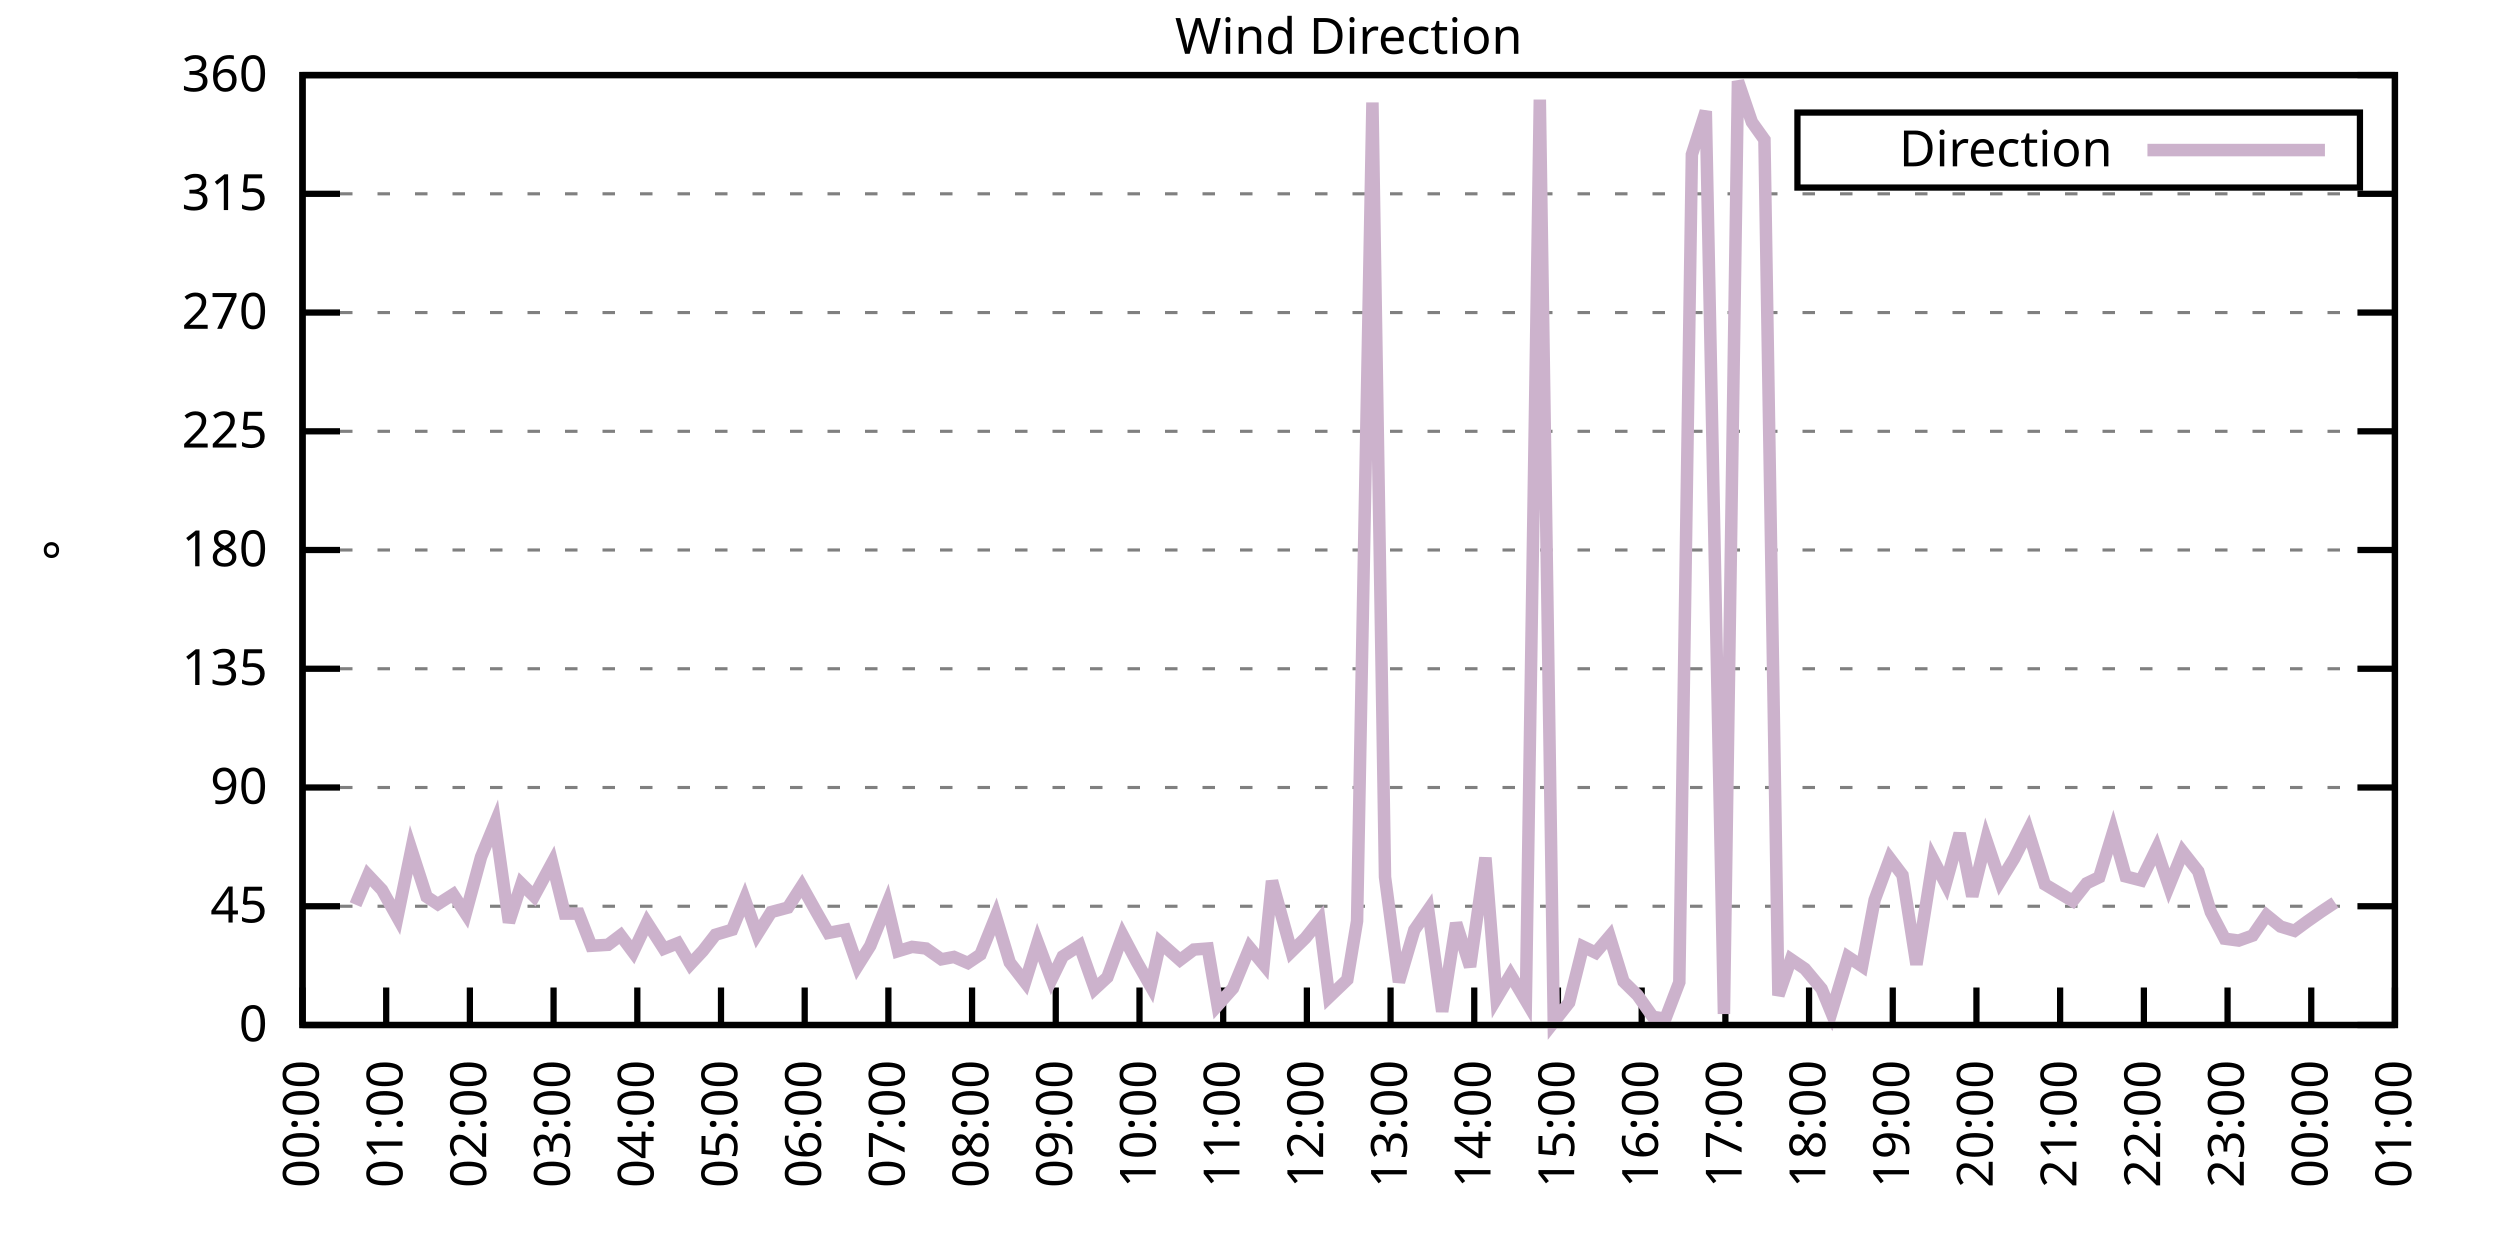
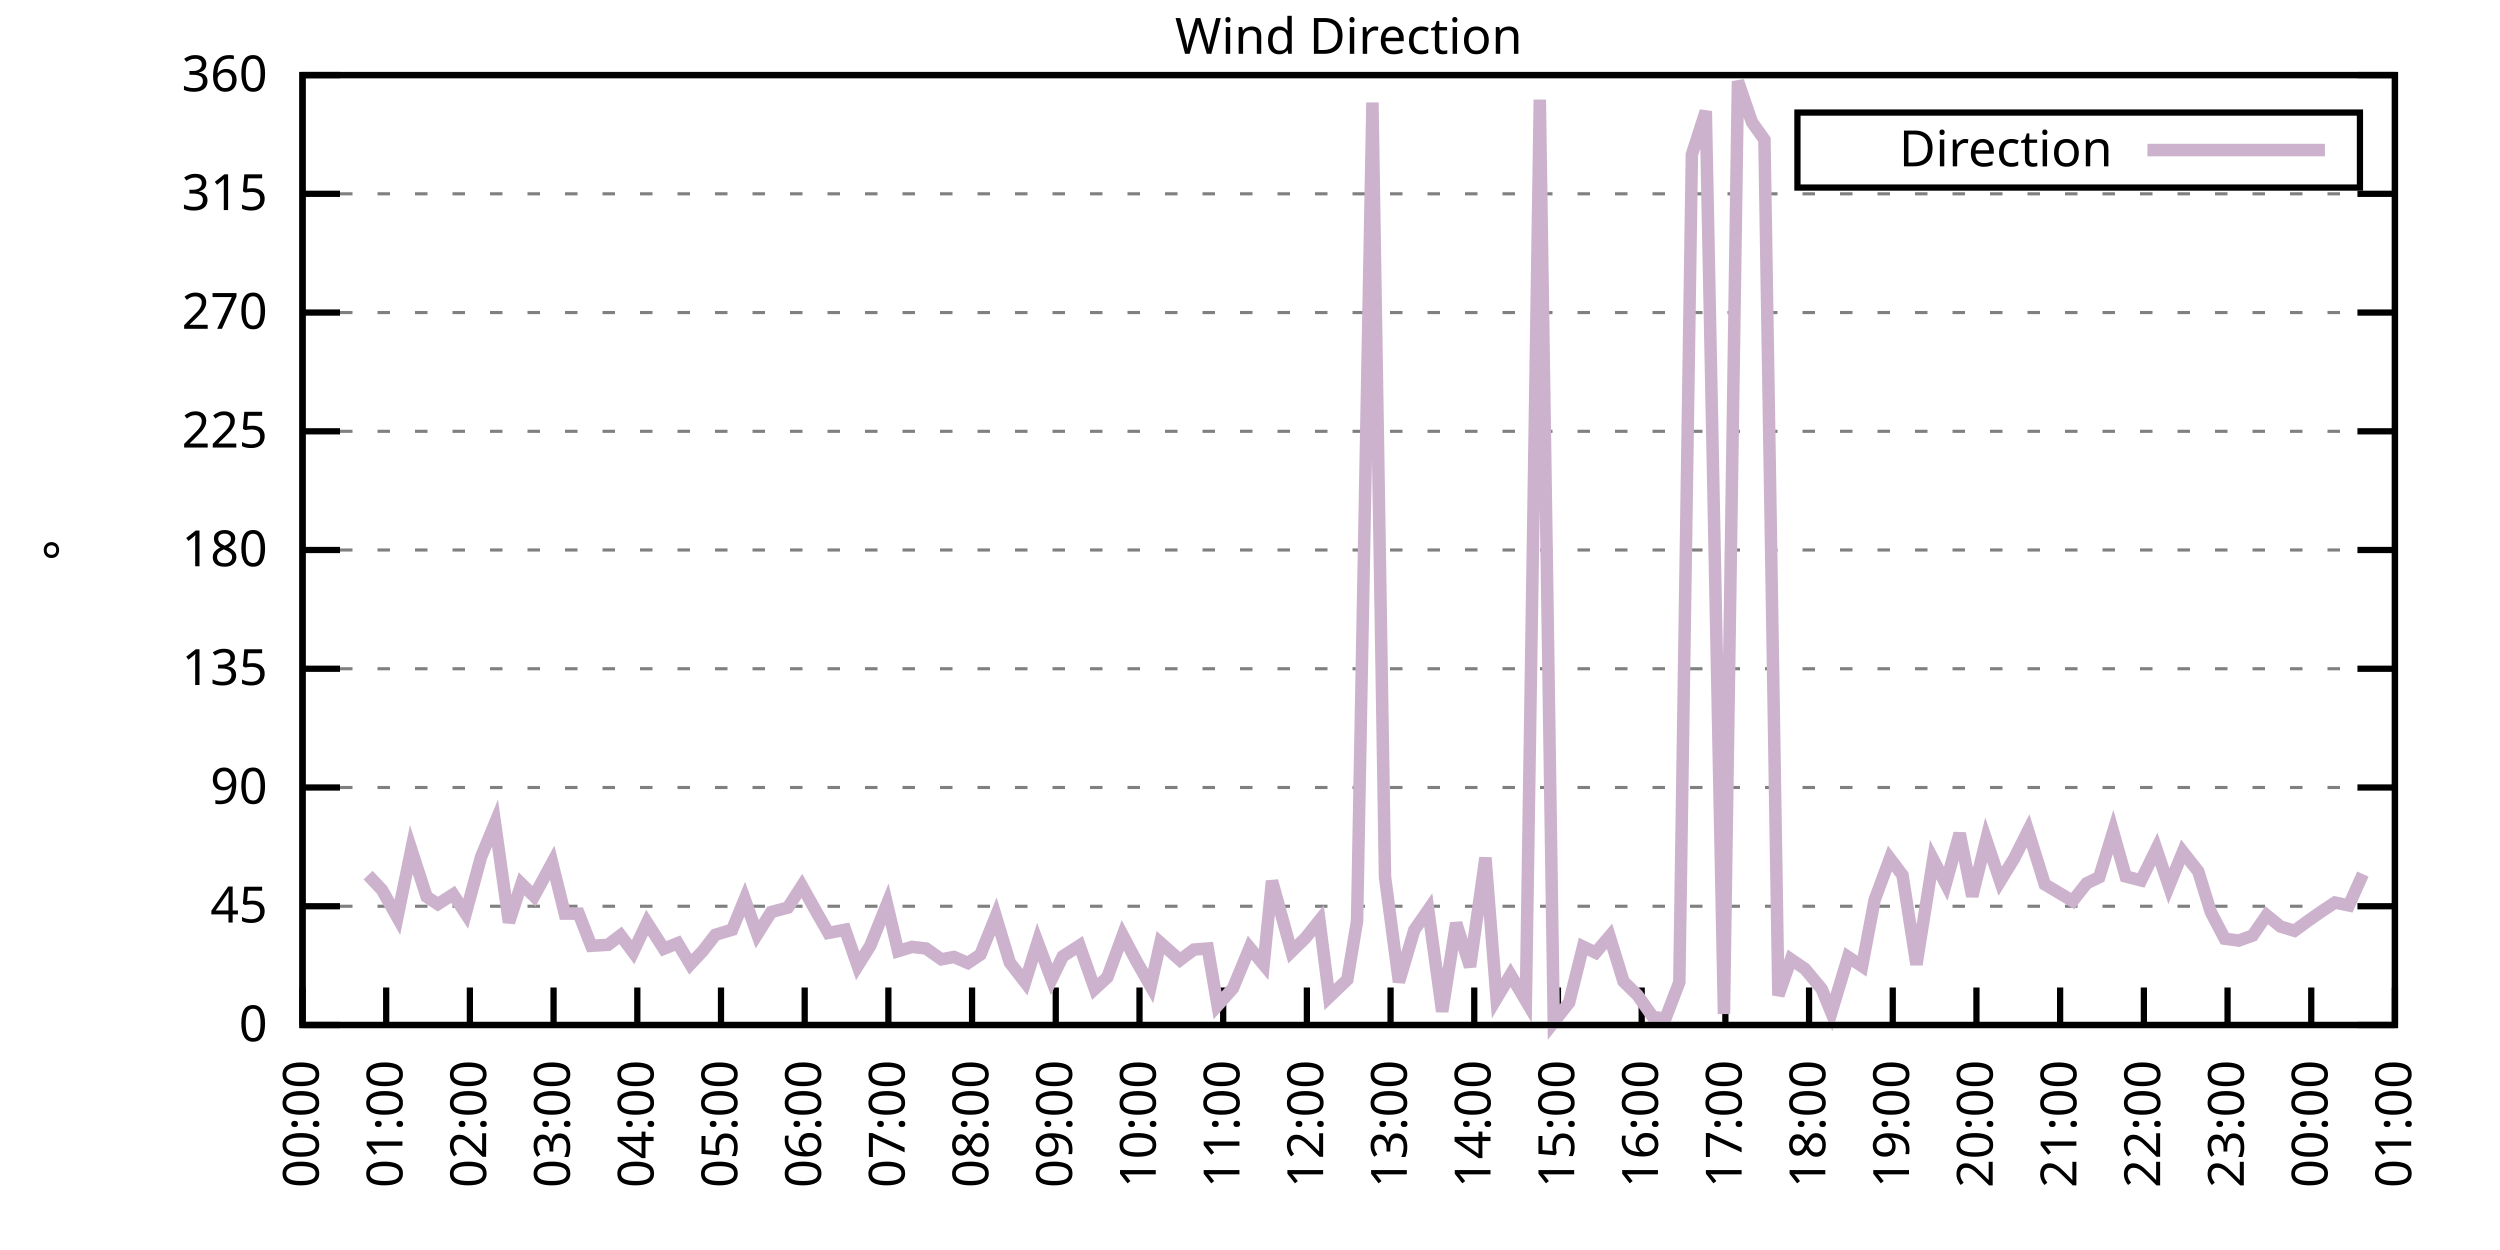
<svg xmlns="http://www.w3.org/2000/svg" xmlns:xlink="http://www.w3.org/1999/xlink" width="400" height="200" viewBox="0 0 400 200">
  <g id="gnuplot_canvas">
    <rect x="0" y="0" width="400" height="200" fill="none" />
    <defs>
      <circle id="gpDot" r="0.5" stroke-width="0.5" stroke="currentColor" />
      <path id="gpPt0" stroke-width="0.333" stroke="currentColor" d="M-1,0 h2 M0,-1 v2" />
      <path id="gpPt1" stroke-width="0.333" stroke="currentColor" d="M-1,-1 L1,1 M1,-1 L-1,1" />
      <path id="gpPt2" stroke-width="0.333" stroke="currentColor" d="M-1,0 L1,0 M0,-1 L0,1 M-1,-1 L1,1 M-1,1 L1,-1" />
      <rect id="gpPt3" stroke-width="0.333" stroke="currentColor" x="-1" y="-1" width="2" height="2" />
      <rect id="gpPt4" stroke-width="0.333" stroke="currentColor" fill="currentColor" x="-1" y="-1" width="2" height="2" />
      <circle id="gpPt5" stroke-width="0.333" stroke="currentColor" cx="0" cy="0" r="1" />
      <use xlink:href="#gpPt5" id="gpPt6" fill="currentColor" stroke="none" />
      <path id="gpPt7" stroke-width="0.333" stroke="currentColor" d="M0,-1.33 L-1.33,0.67 L1.33,0.67 z" />
      <use xlink:href="#gpPt7" id="gpPt8" fill="currentColor" stroke="none" />
      <use xlink:href="#gpPt7" id="gpPt9" stroke="currentColor" transform="rotate(180)" />
      <use xlink:href="#gpPt9" id="gpPt10" fill="currentColor" stroke="none" />
      <use xlink:href="#gpPt3" id="gpPt11" stroke="currentColor" transform="rotate(45)" />
      <use xlink:href="#gpPt11" id="gpPt12" fill="currentColor" stroke="none" />
      <path id="gpPt13" stroke-width="0.333" stroke="currentColor" d="M0,1.330 L1.265,0.411 L0.782,-1.067 L-0.782,-1.076 L-1.265,0.411 z" />
      <use xlink:href="#gpPt13" id="gpPt14" fill="currentColor" stroke="none" />
      <filter id="textbox" filterUnits="objectBoundingBox" x="0" y="0" height="1" width="1">
        <feFlood flood-color="white" flood-opacity="1" result="bgnd" />
        <feComposite in="SourceGraphic" in2="bgnd" operator="atop" />
      </filter>
      <filter id="greybox" filterUnits="objectBoundingBox" x="0" y="0" height="1" width="1">
        <feFlood flood-color="lightgrey" flood-opacity="1" result="grey" />
        <feComposite in="SourceGraphic" in2="grey" operator="atop" />
      </filter>
    </defs>
    <g fill="none" color="white" stroke="currentColor" stroke-width="1.00" stroke-linecap="butt" stroke-linejoin="miter">
</g>
    <g fill="none" color="black" stroke="currentColor" stroke-width="1.00" stroke-linecap="butt" stroke-linejoin="miter">
      <g stroke="none" shape-rendering="crispEdges">
        <polygon fill="rgb(255, 255, 255)" points="48.40,164.00 383.18,164.00 383.18,12.02 48.40,12.02 " />
      </g>
    </g>
    <g fill="none" color="black" stroke="currentColor" stroke-width="1.00" stroke-linecap="butt" stroke-linejoin="miter">
</g>
    <g fill="none" color="black" stroke="black" stroke-width="0.50" stroke-linecap="butt" stroke-linejoin="miter">
</g>
    <g fill="none" color="gray" stroke="currentColor" stroke-width="0.50" stroke-linecap="butt" stroke-linejoin="miter">
      <path stroke="gray" stroke-dasharray="2,4" class="gridline" d="M48.40,164.00 L383.19,164.00  " />
    </g>
    <g fill="none" color="gray" stroke="gray" stroke-width="1.00" stroke-linecap="butt" stroke-linejoin="miter">
</g>
    <g fill="none" color="black" stroke="currentColor" stroke-width="1.00" stroke-linecap="butt" stroke-linejoin="miter">
      <path stroke="black" d="M48.40,164.00 L54.40,164.00 M383.19,164.00 L377.19,164.00  " />
      <g transform="translate(42.80,166.60)" stroke="none" fill="black" font-family="Sans" font-size="8.00" text-anchor="end">
        <text>
          <tspan font-family="Sans"> 0</tspan>
        </text>
      </g>
    </g>
    <g fill="none" color="black" stroke="currentColor" stroke-width="1.00" stroke-linecap="butt" stroke-linejoin="miter">
</g>
    <g fill="none" color="black" stroke="black" stroke-width="0.50" stroke-linecap="butt" stroke-linejoin="miter">
</g>
    <g fill="none" color="gray" stroke="currentColor" stroke-width="0.50" stroke-linecap="butt" stroke-linejoin="miter">
      <path stroke="gray" stroke-dasharray="2,4" class="gridline" d="M48.40,145.00 L383.19,145.00  " />
    </g>
    <g fill="none" color="gray" stroke="gray" stroke-width="1.00" stroke-linecap="butt" stroke-linejoin="miter">
</g>
    <g fill="none" color="black" stroke="currentColor" stroke-width="1.00" stroke-linecap="butt" stroke-linejoin="miter">
      <path stroke="black" d="M48.40,145.00 L54.40,145.00 M383.19,145.00 L377.19,145.00  " />
      <g transform="translate(42.80,147.60)" stroke="none" fill="black" font-family="Sans" font-size="8.00" text-anchor="end">
        <text>
          <tspan font-family="Sans"> 45</tspan>
        </text>
      </g>
    </g>
    <g fill="none" color="black" stroke="currentColor" stroke-width="1.00" stroke-linecap="butt" stroke-linejoin="miter">
</g>
    <g fill="none" color="black" stroke="black" stroke-width="0.50" stroke-linecap="butt" stroke-linejoin="miter">
</g>
    <g fill="none" color="gray" stroke="currentColor" stroke-width="0.50" stroke-linecap="butt" stroke-linejoin="miter">
      <path stroke="gray" stroke-dasharray="2,4" class="gridline" d="M48.40,126.00 L383.19,126.00  " />
    </g>
    <g fill="none" color="gray" stroke="gray" stroke-width="1.00" stroke-linecap="butt" stroke-linejoin="miter">
</g>
    <g fill="none" color="black" stroke="currentColor" stroke-width="1.00" stroke-linecap="butt" stroke-linejoin="miter">
      <path stroke="black" d="M48.40,126.00 L54.40,126.00 M383.19,126.00 L377.19,126.00  " />
      <g transform="translate(42.80,128.60)" stroke="none" fill="black" font-family="Sans" font-size="8.00" text-anchor="end">
        <text>
          <tspan font-family="Sans"> 90</tspan>
        </text>
      </g>
    </g>
    <g fill="none" color="black" stroke="currentColor" stroke-width="1.00" stroke-linecap="butt" stroke-linejoin="miter">
</g>
    <g fill="none" color="black" stroke="black" stroke-width="0.50" stroke-linecap="butt" stroke-linejoin="miter">
</g>
    <g fill="none" color="gray" stroke="currentColor" stroke-width="0.50" stroke-linecap="butt" stroke-linejoin="miter">
      <path stroke="gray" stroke-dasharray="2,4" class="gridline" d="M48.40,107.00 L383.19,107.00  " />
    </g>
    <g fill="none" color="gray" stroke="gray" stroke-width="1.00" stroke-linecap="butt" stroke-linejoin="miter">
</g>
    <g fill="none" color="black" stroke="currentColor" stroke-width="1.00" stroke-linecap="butt" stroke-linejoin="miter">
      <path stroke="black" d="M48.40,107.00 L54.40,107.00 M383.19,107.00 L377.19,107.00  " />
      <g transform="translate(42.80,109.60)" stroke="none" fill="black" font-family="Sans" font-size="8.00" text-anchor="end">
        <text>
          <tspan font-family="Sans"> 135</tspan>
        </text>
      </g>
    </g>
    <g fill="none" color="black" stroke="currentColor" stroke-width="1.00" stroke-linecap="butt" stroke-linejoin="miter">
</g>
    <g fill="none" color="black" stroke="black" stroke-width="0.50" stroke-linecap="butt" stroke-linejoin="miter">
</g>
    <g fill="none" color="gray" stroke="currentColor" stroke-width="0.50" stroke-linecap="butt" stroke-linejoin="miter">
      <path stroke="gray" stroke-dasharray="2,4" class="gridline" d="M48.40,88.00 L383.19,88.00  " />
    </g>
    <g fill="none" color="gray" stroke="gray" stroke-width="1.00" stroke-linecap="butt" stroke-linejoin="miter">
</g>
    <g fill="none" color="black" stroke="currentColor" stroke-width="1.00" stroke-linecap="butt" stroke-linejoin="miter">
      <path stroke="black" d="M48.40,88.00 L54.40,88.00 M383.19,88.00 L377.19,88.00  " />
      <g transform="translate(42.80,90.60)" stroke="none" fill="black" font-family="Sans" font-size="8.00" text-anchor="end">
        <text>
          <tspan font-family="Sans"> 180</tspan>
        </text>
      </g>
    </g>
    <g fill="none" color="black" stroke="currentColor" stroke-width="1.00" stroke-linecap="butt" stroke-linejoin="miter">
</g>
    <g fill="none" color="black" stroke="black" stroke-width="0.50" stroke-linecap="butt" stroke-linejoin="miter">
</g>
    <g fill="none" color="gray" stroke="currentColor" stroke-width="0.50" stroke-linecap="butt" stroke-linejoin="miter">
      <path stroke="gray" stroke-dasharray="2,4" class="gridline" d="M48.40,69.01 L383.19,69.01  " />
    </g>
    <g fill="none" color="gray" stroke="gray" stroke-width="1.00" stroke-linecap="butt" stroke-linejoin="miter">
</g>
    <g fill="none" color="black" stroke="currentColor" stroke-width="1.00" stroke-linecap="butt" stroke-linejoin="miter">
      <path stroke="black" d="M48.40,69.01 L54.40,69.01 M383.19,69.01 L377.19,69.01  " />
      <g transform="translate(42.80,71.61)" stroke="none" fill="black" font-family="Sans" font-size="8.00" text-anchor="end">
        <text>
          <tspan font-family="Sans"> 225</tspan>
        </text>
      </g>
    </g>
    <g fill="none" color="black" stroke="currentColor" stroke-width="1.00" stroke-linecap="butt" stroke-linejoin="miter">
</g>
    <g fill="none" color="black" stroke="black" stroke-width="0.50" stroke-linecap="butt" stroke-linejoin="miter">
</g>
    <g fill="none" color="gray" stroke="currentColor" stroke-width="0.50" stroke-linecap="butt" stroke-linejoin="miter">
      <path stroke="gray" stroke-dasharray="2,4" class="gridline" d="M48.40,50.01 L383.19,50.01  " />
    </g>
    <g fill="none" color="gray" stroke="gray" stroke-width="1.00" stroke-linecap="butt" stroke-linejoin="miter">
</g>
    <g fill="none" color="black" stroke="currentColor" stroke-width="1.00" stroke-linecap="butt" stroke-linejoin="miter">
      <path stroke="black" d="M48.40,50.01 L54.40,50.01 M383.19,50.01 L377.19,50.01  " />
      <g transform="translate(42.80,52.61)" stroke="none" fill="black" font-family="Sans" font-size="8.00" text-anchor="end">
        <text>
          <tspan font-family="Sans"> 270</tspan>
        </text>
      </g>
    </g>
    <g fill="none" color="black" stroke="currentColor" stroke-width="1.00" stroke-linecap="butt" stroke-linejoin="miter">
</g>
    <g fill="none" color="black" stroke="black" stroke-width="0.50" stroke-linecap="butt" stroke-linejoin="miter">
</g>
    <g fill="none" color="gray" stroke="currentColor" stroke-width="0.50" stroke-linecap="butt" stroke-linejoin="miter">
      <path stroke="gray" stroke-dasharray="2,4" class="gridline" d="M48.40,31.01 L383.19,31.01  " />
    </g>
    <g fill="none" color="gray" stroke="gray" stroke-width="1.00" stroke-linecap="butt" stroke-linejoin="miter">
</g>
    <g fill="none" color="black" stroke="currentColor" stroke-width="1.00" stroke-linecap="butt" stroke-linejoin="miter">
      <path stroke="black" d="M48.40,31.01 L54.40,31.01 M383.19,31.01 L377.19,31.01  " />
      <g transform="translate(42.80,33.61)" stroke="none" fill="black" font-family="Sans" font-size="8.00" text-anchor="end">
        <text>
          <tspan font-family="Sans"> 315</tspan>
        </text>
      </g>
    </g>
    <g fill="none" color="black" stroke="currentColor" stroke-width="1.00" stroke-linecap="butt" stroke-linejoin="miter">
</g>
    <g fill="none" color="black" stroke="black" stroke-width="0.50" stroke-linecap="butt" stroke-linejoin="miter">
</g>
    <g fill="none" color="gray" stroke="currentColor" stroke-width="0.50" stroke-linecap="butt" stroke-linejoin="miter">
      <path stroke="gray" stroke-dasharray="2,4" class="gridline" d="M48.40,12.01 L383.19,12.01  " />
    </g>
    <g fill="none" color="gray" stroke="gray" stroke-width="1.00" stroke-linecap="butt" stroke-linejoin="miter">
</g>
    <g fill="none" color="black" stroke="currentColor" stroke-width="1.00" stroke-linecap="butt" stroke-linejoin="miter">
      <path stroke="black" d="M48.40,12.01 L54.40,12.01 M383.19,12.01 L377.19,12.01  " />
      <g transform="translate(42.80,14.61)" stroke="none" fill="black" font-family="Sans" font-size="8.00" text-anchor="end">
        <text>
          <tspan font-family="Sans"> 360</tspan>
        </text>
      </g>
    </g>
    <g fill="none" color="black" stroke="currentColor" stroke-width="1.00" stroke-linecap="butt" stroke-linejoin="miter">
      <path stroke="black" d="M48.40,164.00 L48.40,158.00  " />
      <g transform="translate(51.00,169.60) rotate(270.00)" stroke="none" fill="black" font-family="Sans" font-size="8.00" text-anchor="end">
        <text>
          <tspan font-family="Sans">00:00</tspan>
        </text>
      </g>
    </g>
    <g fill="none" color="black" stroke="currentColor" stroke-width="1.00" stroke-linecap="butt" stroke-linejoin="miter">
      <path stroke="black" d="M61.79,164.00 L61.79,158.00  " />
      <g transform="translate(64.39,169.60) rotate(270.00)" stroke="none" fill="black" font-family="Sans" font-size="8.00" text-anchor="end">
        <text>
          <tspan font-family="Sans">01:00</tspan>
        </text>
      </g>
    </g>
    <g fill="none" color="black" stroke="currentColor" stroke-width="1.00" stroke-linecap="butt" stroke-linejoin="miter">
      <path stroke="black" d="M75.18,164.00 L75.18,158.00  " />
      <g transform="translate(77.78,169.60) rotate(270.00)" stroke="none" fill="black" font-family="Sans" font-size="8.00" text-anchor="end">
        <text>
          <tspan font-family="Sans">02:00</tspan>
        </text>
      </g>
    </g>
    <g fill="none" color="black" stroke="currentColor" stroke-width="1.00" stroke-linecap="butt" stroke-linejoin="miter">
      <path stroke="black" d="M88.57,164.00 L88.57,158.00  " />
      <g transform="translate(91.17,169.60) rotate(270.00)" stroke="none" fill="black" font-family="Sans" font-size="8.00" text-anchor="end">
        <text>
          <tspan font-family="Sans">03:00</tspan>
        </text>
      </g>
    </g>
    <g fill="none" color="black" stroke="currentColor" stroke-width="1.00" stroke-linecap="butt" stroke-linejoin="miter">
      <path stroke="black" d="M101.97,164.00 L101.97,158.00  " />
      <g transform="translate(104.57,169.60) rotate(270.00)" stroke="none" fill="black" font-family="Sans" font-size="8.00" text-anchor="end">
        <text>
          <tspan font-family="Sans">04:00</tspan>
        </text>
      </g>
    </g>
    <g fill="none" color="black" stroke="currentColor" stroke-width="1.00" stroke-linecap="butt" stroke-linejoin="miter">
      <path stroke="black" d="M115.36,164.00 L115.36,158.00  " />
      <g transform="translate(117.96,169.60) rotate(270.00)" stroke="none" fill="black" font-family="Sans" font-size="8.00" text-anchor="end">
        <text>
          <tspan font-family="Sans">05:00</tspan>
        </text>
      </g>
    </g>
    <g fill="none" color="black" stroke="currentColor" stroke-width="1.00" stroke-linecap="butt" stroke-linejoin="miter">
      <path stroke="black" d="M128.75,164.00 L128.75,158.00  " />
      <g transform="translate(131.35,169.60) rotate(270.00)" stroke="none" fill="black" font-family="Sans" font-size="8.00" text-anchor="end">
        <text>
          <tspan font-family="Sans">06:00</tspan>
        </text>
      </g>
    </g>
    <g fill="none" color="black" stroke="currentColor" stroke-width="1.00" stroke-linecap="butt" stroke-linejoin="miter">
      <path stroke="black" d="M142.14,164.00 L142.14,158.00  " />
      <g transform="translate(144.74,169.60) rotate(270.00)" stroke="none" fill="black" font-family="Sans" font-size="8.00" text-anchor="end">
        <text>
          <tspan font-family="Sans">07:00</tspan>
        </text>
      </g>
    </g>
    <g fill="none" color="black" stroke="currentColor" stroke-width="1.00" stroke-linecap="butt" stroke-linejoin="miter">
      <path stroke="black" d="M155.53,164.00 L155.53,158.00  " />
      <g transform="translate(158.13,169.60) rotate(270.00)" stroke="none" fill="black" font-family="Sans" font-size="8.00" text-anchor="end">
        <text>
          <tspan font-family="Sans">08:00</tspan>
        </text>
      </g>
    </g>
    <g fill="none" color="black" stroke="currentColor" stroke-width="1.00" stroke-linecap="butt" stroke-linejoin="miter">
      <path stroke="black" d="M168.92,164.00 L168.92,158.00  " />
      <g transform="translate(171.52,169.60) rotate(270.00)" stroke="none" fill="black" font-family="Sans" font-size="8.00" text-anchor="end">
        <text>
          <tspan font-family="Sans">09:00</tspan>
        </text>
      </g>
    </g>
    <g fill="none" color="black" stroke="currentColor" stroke-width="1.00" stroke-linecap="butt" stroke-linejoin="miter">
      <path stroke="black" d="M182.32,164.00 L182.32,158.00  " />
      <g transform="translate(184.92,169.60) rotate(270.00)" stroke="none" fill="black" font-family="Sans" font-size="8.00" text-anchor="end">
        <text>
          <tspan font-family="Sans">10:00</tspan>
        </text>
      </g>
    </g>
    <g fill="none" color="black" stroke="currentColor" stroke-width="1.00" stroke-linecap="butt" stroke-linejoin="miter">
      <path stroke="black" d="M195.71,164.00 L195.71,158.00  " />
      <g transform="translate(198.31,169.60) rotate(270.00)" stroke="none" fill="black" font-family="Sans" font-size="8.00" text-anchor="end">
        <text>
          <tspan font-family="Sans">11:00</tspan>
        </text>
      </g>
    </g>
    <g fill="none" color="black" stroke="currentColor" stroke-width="1.00" stroke-linecap="butt" stroke-linejoin="miter">
      <path stroke="black" d="M209.10,164.00 L209.10,158.00  " />
      <g transform="translate(211.70,169.60) rotate(270.00)" stroke="none" fill="black" font-family="Sans" font-size="8.00" text-anchor="end">
        <text>
          <tspan font-family="Sans">12:00</tspan>
        </text>
      </g>
    </g>
    <g fill="none" color="black" stroke="currentColor" stroke-width="1.00" stroke-linecap="butt" stroke-linejoin="miter">
      <path stroke="black" d="M222.49,164.00 L222.49,158.00  " />
      <g transform="translate(225.09,169.60) rotate(270.00)" stroke="none" fill="black" font-family="Sans" font-size="8.00" text-anchor="end">
        <text>
          <tspan font-family="Sans">13:00</tspan>
        </text>
      </g>
    </g>
    <g fill="none" color="black" stroke="currentColor" stroke-width="1.00" stroke-linecap="butt" stroke-linejoin="miter">
      <path stroke="black" d="M235.88,164.00 L235.88,158.00  " />
      <g transform="translate(238.48,169.60) rotate(270.00)" stroke="none" fill="black" font-family="Sans" font-size="8.00" text-anchor="end">
        <text>
          <tspan font-family="Sans">14:00</tspan>
        </text>
      </g>
    </g>
    <g fill="none" color="black" stroke="currentColor" stroke-width="1.00" stroke-linecap="butt" stroke-linejoin="miter">
      <path stroke="black" d="M249.27,164.00 L249.27,158.00  " />
      <g transform="translate(251.87,169.60) rotate(270.00)" stroke="none" fill="black" font-family="Sans" font-size="8.00" text-anchor="end">
        <text>
          <tspan font-family="Sans">15:00</tspan>
        </text>
      </g>
    </g>
    <g fill="none" color="black" stroke="currentColor" stroke-width="1.00" stroke-linecap="butt" stroke-linejoin="miter">
      <path stroke="black" d="M262.67,164.00 L262.67,158.00  " />
      <g transform="translate(265.27,169.60) rotate(270.00)" stroke="none" fill="black" font-family="Sans" font-size="8.00" text-anchor="end">
        <text>
          <tspan font-family="Sans">16:00</tspan>
        </text>
      </g>
    </g>
    <g fill="none" color="black" stroke="currentColor" stroke-width="1.00" stroke-linecap="butt" stroke-linejoin="miter">
      <path stroke="black" d="M276.06,164.00 L276.06,158.00  " />
      <g transform="translate(278.66,169.60) rotate(270.00)" stroke="none" fill="black" font-family="Sans" font-size="8.00" text-anchor="end">
        <text>
          <tspan font-family="Sans">17:00</tspan>
        </text>
      </g>
    </g>
    <g fill="none" color="black" stroke="currentColor" stroke-width="1.00" stroke-linecap="butt" stroke-linejoin="miter">
      <path stroke="black" d="M289.45,164.00 L289.45,158.00  " />
      <g transform="translate(292.05,169.60) rotate(270.00)" stroke="none" fill="black" font-family="Sans" font-size="8.00" text-anchor="end">
        <text>
          <tspan font-family="Sans">18:00</tspan>
        </text>
      </g>
    </g>
    <g fill="none" color="black" stroke="currentColor" stroke-width="1.00" stroke-linecap="butt" stroke-linejoin="miter">
      <path stroke="black" d="M302.84,164.00 L302.84,158.00  " />
      <g transform="translate(305.44,169.60) rotate(270.00)" stroke="none" fill="black" font-family="Sans" font-size="8.00" text-anchor="end">
        <text>
          <tspan font-family="Sans">19:00</tspan>
        </text>
      </g>
    </g>
    <g fill="none" color="black" stroke="currentColor" stroke-width="1.00" stroke-linecap="butt" stroke-linejoin="miter">
      <path stroke="black" d="M316.23,164.00 L316.23,158.00  " />
      <g transform="translate(318.83,169.60) rotate(270.00)" stroke="none" fill="black" font-family="Sans" font-size="8.00" text-anchor="end">
        <text>
          <tspan font-family="Sans">20:00</tspan>
        </text>
      </g>
    </g>
    <g fill="none" color="black" stroke="currentColor" stroke-width="1.00" stroke-linecap="butt" stroke-linejoin="miter">
      <path stroke="black" d="M329.62,164.00 L329.62,158.00  " />
      <g transform="translate(332.22,169.60) rotate(270.00)" stroke="none" fill="black" font-family="Sans" font-size="8.00" text-anchor="end">
        <text>
          <tspan font-family="Sans">21:00</tspan>
        </text>
      </g>
    </g>
    <g fill="none" color="black" stroke="currentColor" stroke-width="1.00" stroke-linecap="butt" stroke-linejoin="miter">
      <path stroke="black" d="M343.02,164.00 L343.02,158.00  " />
      <g transform="translate(345.62,169.60) rotate(270.00)" stroke="none" fill="black" font-family="Sans" font-size="8.00" text-anchor="end">
        <text>
          <tspan font-family="Sans">22:00</tspan>
        </text>
      </g>
    </g>
    <g fill="none" color="black" stroke="currentColor" stroke-width="1.00" stroke-linecap="butt" stroke-linejoin="miter">
      <path stroke="black" d="M356.41,164.00 L356.41,158.00  " />
      <g transform="translate(359.01,169.60) rotate(270.00)" stroke="none" fill="black" font-family="Sans" font-size="8.00" text-anchor="end">
        <text>
          <tspan font-family="Sans">23:00</tspan>
        </text>
      </g>
    </g>
    <g fill="none" color="black" stroke="currentColor" stroke-width="1.00" stroke-linecap="butt" stroke-linejoin="miter">
      <path stroke="black" d="M369.80,164.00 L369.80,158.00  " />
      <g transform="translate(372.40,169.60) rotate(270.00)" stroke="none" fill="black" font-family="Sans" font-size="8.00" text-anchor="end">
        <text>
          <tspan font-family="Sans">00:00</tspan>
        </text>
      </g>
    </g>
    <g fill="none" color="black" stroke="currentColor" stroke-width="1.00" stroke-linecap="butt" stroke-linejoin="miter">
      <path stroke="black" d="M383.19,164.00 L383.19,158.00  " />
      <g transform="translate(385.79,169.60) rotate(270.00)" stroke="none" fill="black" font-family="Sans" font-size="8.00" text-anchor="end">
        <text>
          <tspan font-family="Sans">01:00</tspan>
        </text>
      </g>
    </g>
    <g fill="none" color="black" stroke="currentColor" stroke-width="1.00" stroke-linecap="butt" stroke-linejoin="miter">
</g>
    <g fill="none" color="black" stroke="currentColor" stroke-width="1.00" stroke-linecap="butt" stroke-linejoin="miter">
      <path stroke="black" d="M48.40,12.01 L48.40,164.00 L383.19,164.00 L383.19,12.01 L48.40,12.01 Z  " />
    </g>
    <g fill="none" color="black" stroke="currentColor" stroke-width="1.00" stroke-linecap="butt" stroke-linejoin="miter">
</g>
    <g fill="none" color="black" stroke="currentColor" stroke-width="1.00" stroke-linecap="butt" stroke-linejoin="miter">
      <path stroke="black" d="M287.59,30.01 L287.59,18.01 L377.59,18.01 L377.59,30.01 L287.59,30.01 Z  " />
    </g>
    <g id="Wind_direction_plot_1">
      <g fill="none" color="white" stroke="black" stroke-width="2.00" stroke-linecap="butt" stroke-linejoin="miter">
</g>
      <g fill="none" color="black" stroke="currentColor" stroke-width="2.00" stroke-linecap="butt" stroke-linejoin="miter">
        <g transform="translate(337.99,26.61)" stroke="none" fill="black" font-family="Sans" font-size="8.00" text-anchor="end">
          <text>
            <tspan font-family="Sans">Direction</tspan>
          </text>
        </g>
      </g>
      <g fill="none" color="black" stroke="currentColor" stroke-width="2.00" stroke-linecap="butt" stroke-linejoin="miter">
-         <path stroke="rgb(204, 178, 204)" d="M343.59,24.01 L371.99,24.01 M56.88,144.75 L58.89,140.02 L61.12,142.38 L63.58,146.77 L65.81,135.92 L68.26,143.48   L70.05,144.66 L72.50,143.10 L74.51,146.18 L76.97,137.11 L79.20,131.70 L81.43,147.58 L83.44,141.41 L85.45,143.40   L88.35,138.04 L90.36,146.18 L92.59,146.18 L94.60,151.33 L97.28,151.17 L99.29,149.65 L101.30,152.35 L103.53,147.62   L106.21,151.80 L108.44,150.91 L110.45,154.29 L112.46,152.14 L114.47,149.56 L117.14,148.76 L119.15,143.86 L121.16,149.48   L123.39,145.93 L126.07,145.21 L128.30,141.75 L130.54,145.76 L132.54,149.27 L135.22,148.76 L137.23,154.54 L139.24,151.33   L141.92,144.66 L143.70,152.18 L145.94,151.50 L148.17,151.76 L150.62,153.49 L152.63,153.11 L154.86,154.08 L156.87,152.73   L159.33,146.61 L161.56,153.99 L164.01,157.16 L166.02,150.74 L168.25,156.70 L170.04,153.02 L172.72,151.29 L175.17,158.22   L177.18,156.36 L179.64,149.65 L181.87,153.87 L184.10,157.79 L185.66,150.83 L188.79,153.61 L191.02,151.93 L193.25,151.76   L194.81,160.88 L197.27,158.13 L199.95,151.63 L202.18,154.33 L203.52,140.95 L206.64,152.26 L208.88,150.07 L211.11,147.28   L212.67,159.52 L215.57,156.74 L217.13,147.37 L219.59,16.40 L221.60,140.31 L223.83,157.12 L226.29,148.80 L228.52,145.59   L230.75,161.85 L232.98,147.70 L235.21,154.67 L237.67,137.23 L239.45,159.74 L241.69,155.98 L244.14,160.12 L246.37,15.94   L248.60,163.54 L251.06,160.41 L253.29,151.46 L255.30,152.43 L257.53,149.81 L259.76,157.03 L262.00,159.23 L264.45,162.69   L266.46,162.99 L268.69,157.16 L270.70,24.72 L272.93,17.79 L275.83,162.23 L278.07,12.98 L280.30,19.53 L282.31,22.35   L284.54,159.27 L286.55,153.49 L288.78,155.01 L291.46,158.22 L293.02,162.02 L295.70,153.11 L297.93,154.59 L299.94,143.99   L302.39,137.36 L304.40,140.02 L306.63,154.33 L309.31,137.53 L311.32,141.41 L313.55,133.35 L315.56,143.40 L317.79,134.36   L320.03,140.99 L322.26,137.36 L324.49,132.93 L327.17,141.50 L331.63,144.16 L333.86,141.33 L335.87,140.36 L338.10,133.10   L340.11,140.23 L342.57,140.86 L345.02,135.84 L347.03,141.79 L349.26,136.30 L351.72,139.43 L353.73,145.93 L355.96,150.19   L358.19,150.49 L360.42,149.69 L362.66,146.44 L364.89,148.25 L367.12,148.93 L369.13,147.45 L371.36,145.89 L373.59,144.41    " />
+         <path stroke="rgb(204, 178, 204)" d="M343.59,24.01 L371.99,24.01 M58.89,140.02 L61.12,142.38 L63.58,146.77 L65.81,135.92 L68.26,143.48 L70.05,144.66   L72.50,143.10 L74.51,146.18 L76.97,137.11 L79.20,131.70 L81.43,147.58 L83.44,141.41 L85.45,143.40 L88.35,138.04   L90.36,146.18 L92.59,146.18 L94.60,151.33 L97.28,151.17 L99.29,149.65 L101.30,152.35 L103.53,147.62 L106.21,151.80   L108.44,150.91 L110.45,154.29 L112.46,152.14 L114.47,149.56 L117.14,148.76 L119.15,143.86 L121.16,149.48 L123.39,145.93   L126.07,145.21 L128.30,141.75 L130.54,145.76 L132.54,149.27 L135.22,148.76 L137.23,154.54 L139.24,151.33 L141.92,144.66   L143.70,152.18 L145.94,151.50 L148.17,151.76 L150.62,153.49 L152.63,153.11 L154.86,154.08 L156.87,152.73 L159.33,146.61   L161.56,153.99 L164.01,157.16 L166.02,150.74 L168.25,156.70 L170.04,153.02 L172.72,151.29 L175.17,158.22 L177.18,156.36   L179.64,149.65 L181.87,153.87 L184.10,157.79 L185.66,150.83 L188.79,153.61 L191.02,151.93 L193.25,151.76 L194.81,160.88   L197.27,158.13 L199.95,151.63 L202.18,154.33 L203.52,140.95 L206.64,152.26 L208.88,150.07 L211.11,147.28 L212.67,159.52   L215.57,156.74 L217.13,147.37 L219.59,16.40 L221.60,140.31 L223.83,157.12 L226.29,148.80 L228.52,145.59 L230.75,161.85   L232.98,147.70 L235.21,154.67 L237.67,137.23 L239.45,159.74 L241.69,155.98 L244.14,160.12 L246.37,15.94 L248.60,163.54   L251.06,160.41 L253.29,151.46 L255.30,152.43 L257.53,149.81 L259.76,157.03 L262.00,159.23 L264.45,162.69 L266.46,162.99   L268.69,157.16 L270.70,24.72 L272.93,17.79 L275.83,162.23 L278.07,12.98 L280.30,19.53 L282.31,22.35 L284.54,159.27   L286.55,153.49 L288.78,155.01 L291.46,158.22 L293.02,162.02 L295.70,153.11 L297.93,154.59 L299.94,143.99 L302.39,137.36   L304.40,140.02 L306.63,154.33 L309.31,137.53 L311.32,141.41 L313.55,133.35 L315.56,143.40 L317.79,134.36 L320.03,140.99   L322.26,137.36 L324.49,132.93 L327.17,141.50 L331.63,144.16 L333.86,141.33 L335.87,140.36 L338.10,133.10 L340.11,140.23   L342.57,140.86 L345.02,135.84 L347.03,141.79 L349.26,136.30 L351.72,139.43 L353.73,145.93 L355.96,150.19 L358.19,150.49   L360.42,149.69 L362.66,146.44 L364.89,148.25 L367.12,148.93 L369.13,147.45 L371.36,145.89 L373.59,144.41 L375.82,144.87   L378.06,139.85  " />
      </g>
    </g>
    <g fill="none" color="black" stroke="currentColor" stroke-width="2.00" stroke-linecap="butt" stroke-linejoin="miter">
</g>
    <g fill="none" color="black" stroke="black" stroke-width="1.00" stroke-linecap="butt" stroke-linejoin="miter">
</g>
    <g fill="none" color="black" stroke="currentColor" stroke-width="1.00" stroke-linecap="butt" stroke-linejoin="miter">
      <path stroke="black" d="M48.40,12.01 L48.40,164.00 L383.19,164.00 L383.19,12.01 L48.40,12.01 Z  " />
      <g transform="translate(12.80,88.01) rotate(270.00)" stroke="none" fill="black" font-family="Sans" font-size="8.00" text-anchor="middle">
        <text>
          <tspan font-family="Sans">°</tspan>
        </text>
      </g>
    </g>
    <g fill="none" color="black" stroke="currentColor" stroke-width="1.00" stroke-linecap="butt" stroke-linejoin="miter">
</g>
    <g fill="none" color="black" stroke="currentColor" stroke-width="1.00" stroke-linecap="butt" stroke-linejoin="miter">
      <g transform="translate(215.79,8.61)" stroke="none" fill="black" font-family="Sans" font-size="8.00" text-anchor="middle">
        <text>
          <tspan font-family="Sans">Wind Direction</tspan>
        </text>
      </g>
    </g>
    <g fill="none" color="black" stroke="currentColor" stroke-width="1.00" stroke-linecap="butt" stroke-linejoin="miter">
</g>
  </g>
</svg>
